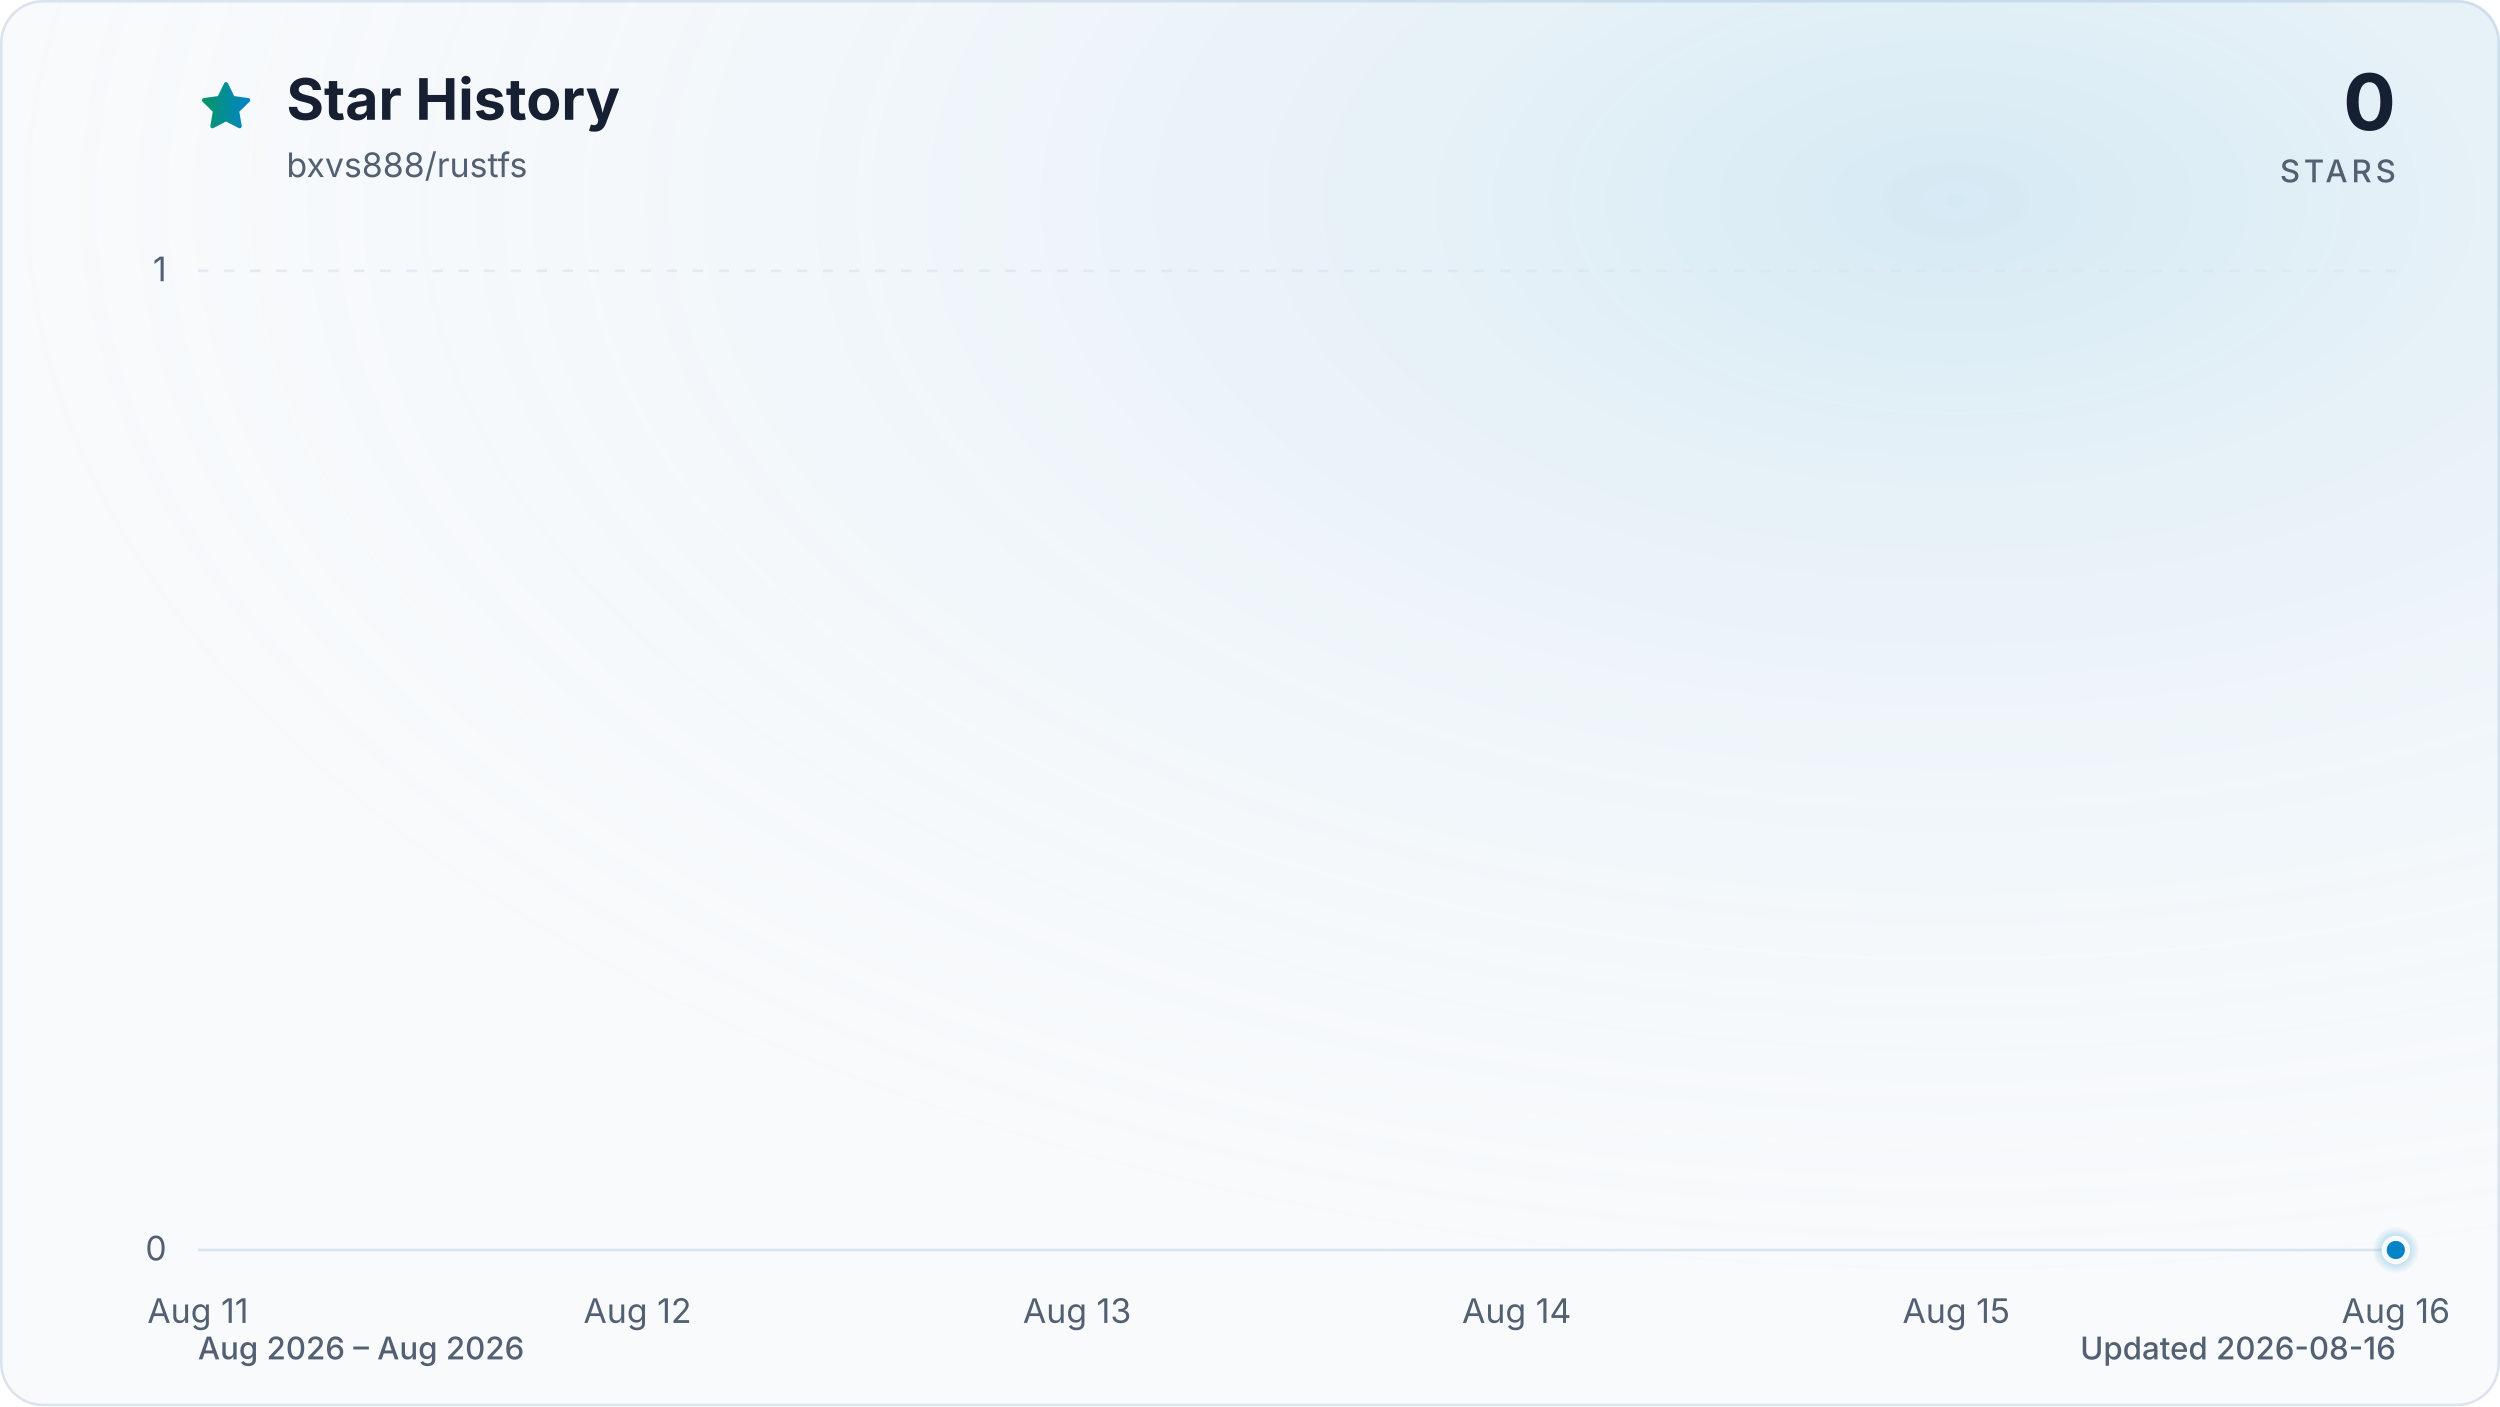
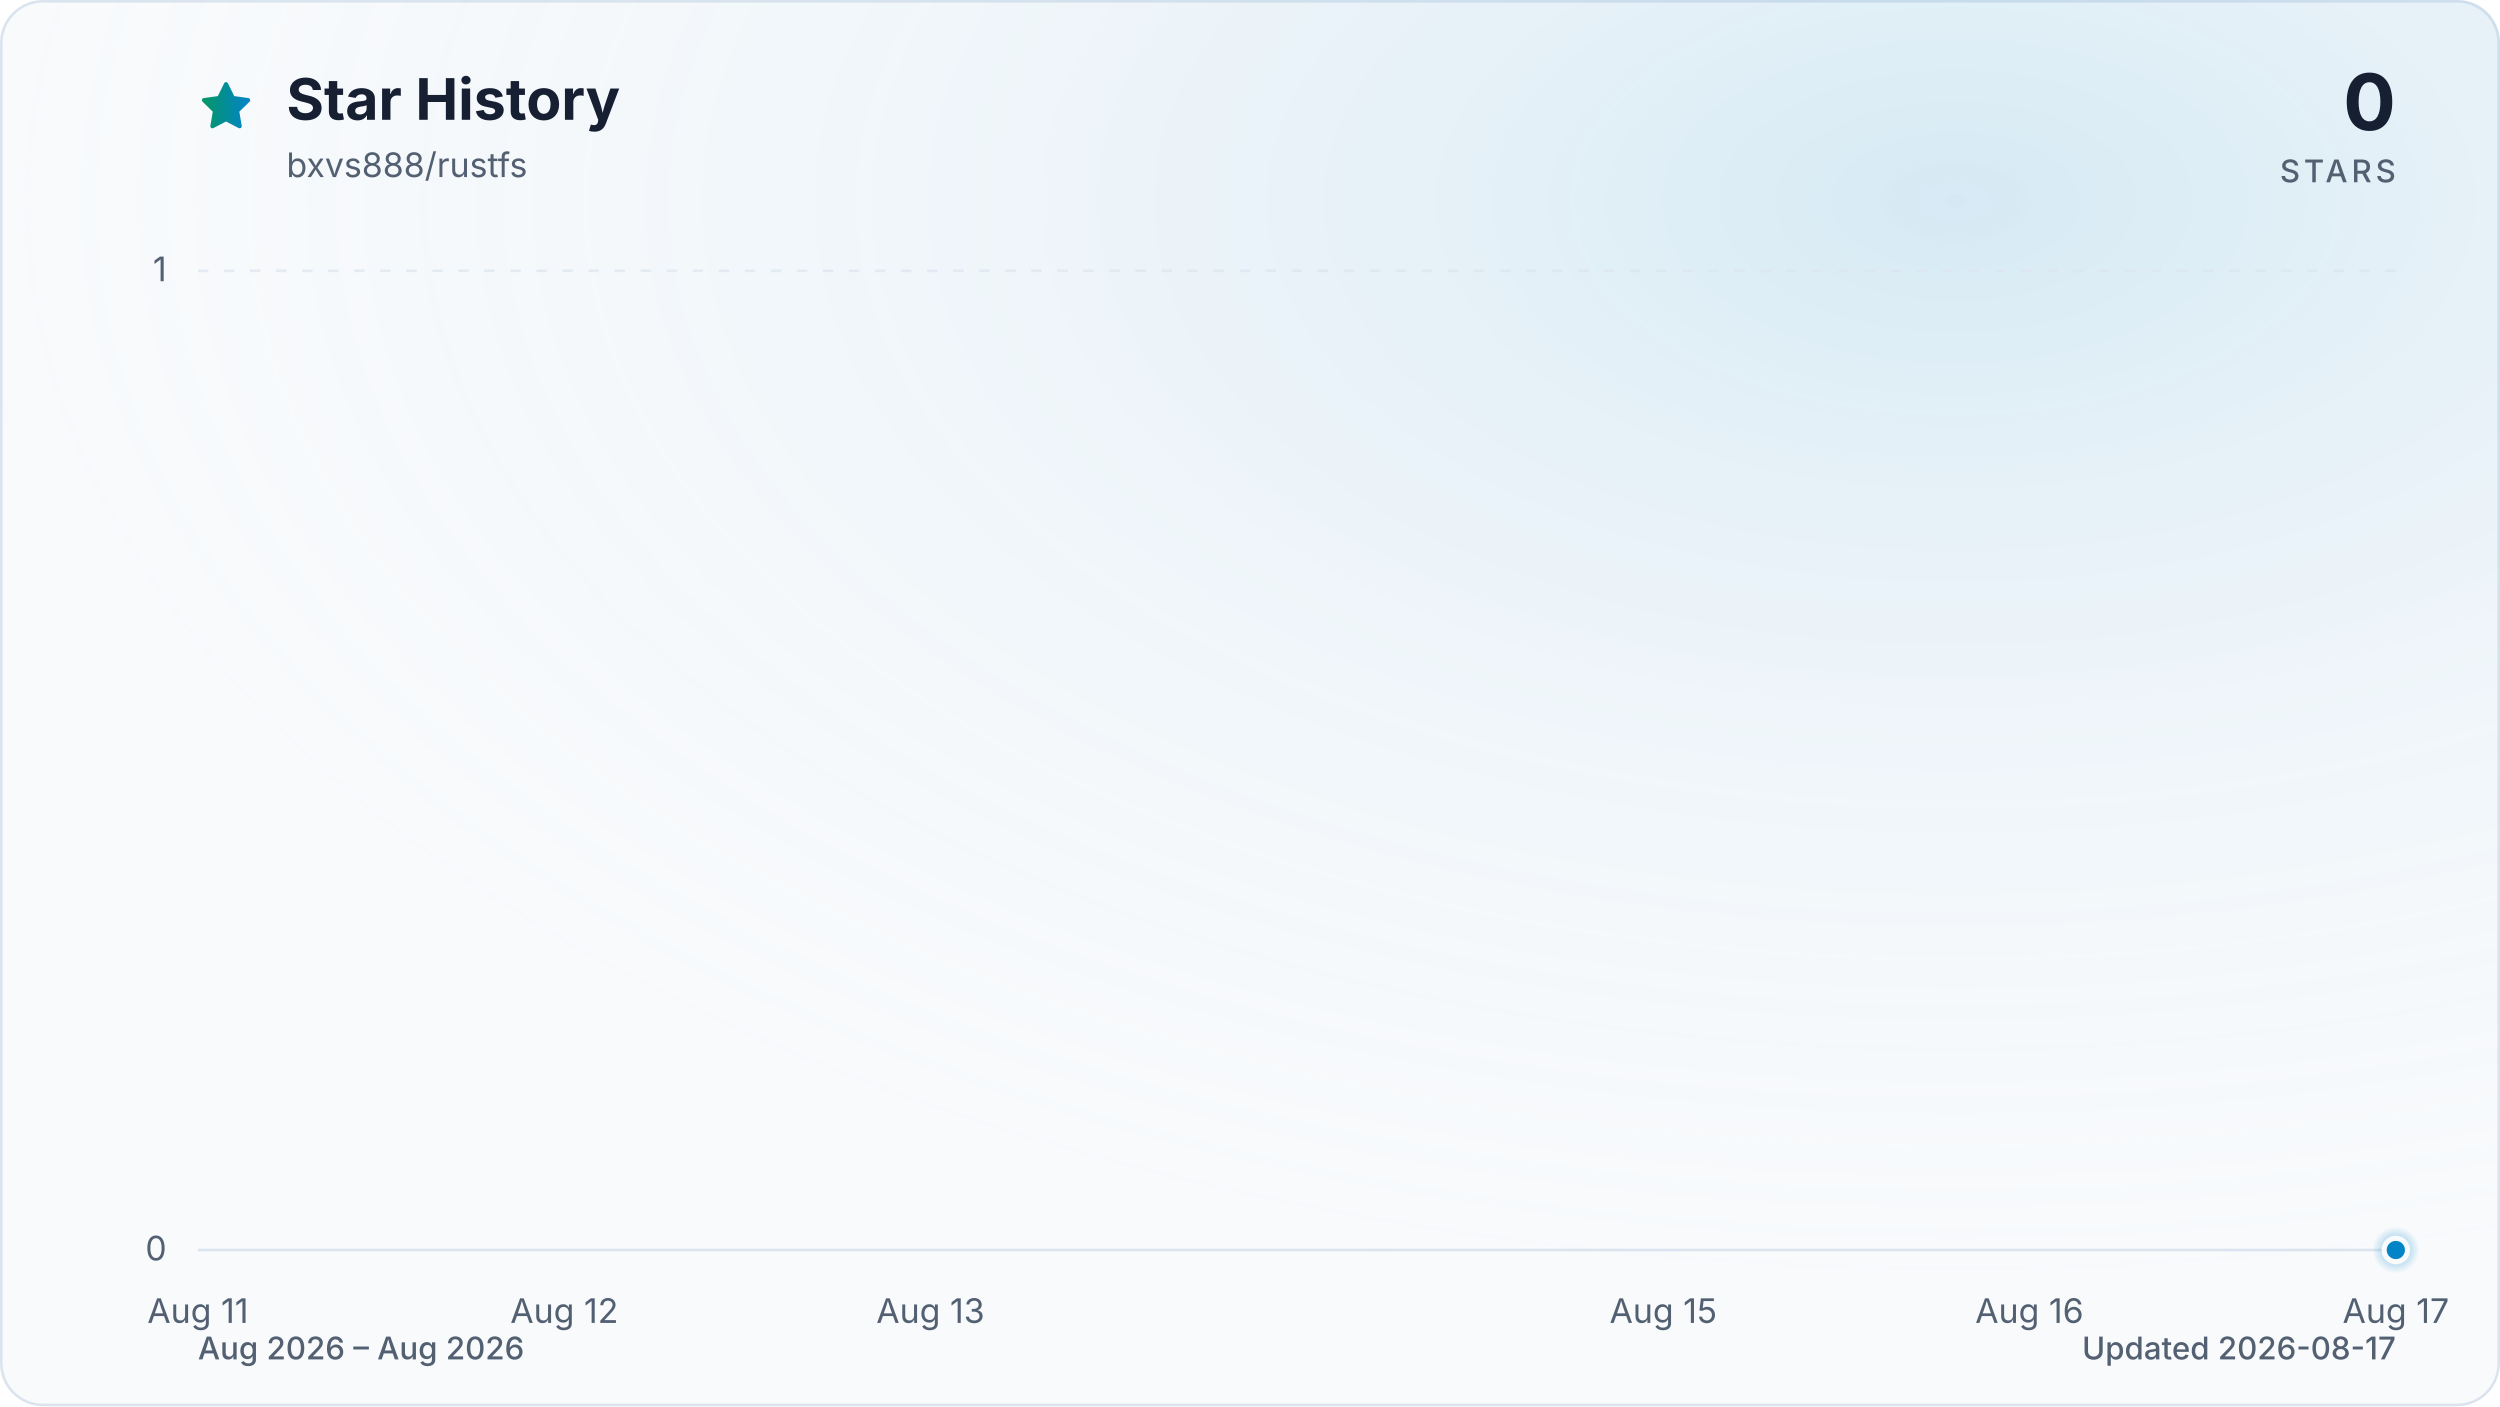
<svg xmlns="http://www.w3.org/2000/svg" viewBox="0 0 960 540" role="img" aria-labelledby="title description" data-style="gradient" data-variant="glow" data-animated="true">
  <defs>
    <linearGradient id="trend" x1="0" y1="0" x2="1" y2="0">
      <stop offset="0%" stop-color="#059669" />
      <stop offset="100%" stop-color="#0284c7" />
    </linearGradient>
    <linearGradient id="area" x1="0" y1="0" x2="0" y2="1">
      <stop offset="0%" stop-color="#059669" stop-opacity="0.30" />
      <stop offset="55%" stop-color="#0284c7" stop-opacity="0.10" />
      <stop offset="100%" stop-color="#0284c7" stop-opacity="0.01" />
    </linearGradient>
    <radialGradient id="marker-halo" cx="50%" cy="50%" r="50%">
      <stop offset="0%" stop-color="#0284c7" stop-opacity="0.55" />
      <stop offset="100%" stop-color="#0284c7" stop-opacity="0" />
    </radialGradient>
    <radialGradient id="surface-glow" cx="78%" cy="14%" r="80%">
      <stop offset="0%" stop-color="#0284c7" stop-opacity="0.14" />
      <stop offset="100%" stop-color="#f8fafc" stop-opacity="0" />
    </radialGradient>
    <filter id="trend-glow" x="-20%" y="-20%" width="140%" height="140%">
      <feGaussianBlur stdDeviation="7" />
    </filter>
  </defs>
  <style>
.trend-enter{transform-box:fill-box;transform-origin:center;animation:trend-enter 520ms cubic-bezier(0.16,1,0.3,1)}
.marker-enter{transform-box:fill-box;transform-origin:center;animation:marker-enter 320ms cubic-bezier(0.16,1,0.3,1) 200ms both}
.marker-pulse{transform-box:fill-box;transform-origin:center;animation:marker-pulse 2.6s ease-out infinite}
@keyframes trend-enter{from{opacity:.35;transform:translateY(10px)}to{opacity:1;transform:translateY(0)}}
@keyframes marker-enter{from{opacity:0;transform:scale(.4)}to{opacity:1;transform:scale(1)}}
@keyframes marker-pulse{0%{opacity:.5;transform:scale(.7)}70%,100%{opacity:0;transform:scale(2.1)}}
@media (prefers-reduced-motion:reduce){.trend-enter,.marker-enter,.marker-pulse{animation:none!important}}
@media (prefers-reduced-motion:reduce){.marker-pulse{opacity:0}}
</style>
  <rect x="0.5" y="0.5" width="959" height="539" fill="#f8fafc" stroke="#dbe4ee" stroke-width="1" rx="16" />
  <rect width="960" height="540" fill="url(#surface-glow)" rx="16" />
  <path d="M12 2.6l2.9 5.9 6.5.9-4.7 4.6 1.1 6.5-5.8-3-5.8 3 1.1-6.5-4.7-4.6 6.5-.9L12 2.6Z" transform="translate(76 30) scale(.9)" fill="url(#trend)" stroke="url(#trend)" stroke-width="1.8" stroke-linejoin="round" aria-hidden="true" />
  <text x="110" y="46" fill="#172033" font-family="ui-sans-serif, system-ui, -apple-system, BlinkMacSystemFont, 'Segoe UI', sans-serif" font-size="22" font-weight="700">Star History</text>
  <text x="110" y="68" fill="#526072" font-family="ui-sans-serif, system-ui, -apple-system, BlinkMacSystemFont, 'Segoe UI', sans-serif" font-size="13">bxvs888/rustfs</text>
  <text x="920" y="50" fill="#172033" font-family="ui-sans-serif, system-ui, -apple-system, BlinkMacSystemFont, 'Segoe UI', sans-serif" font-size="30" font-weight="700" text-anchor="end">0</text>
  <text x="920" y="70" fill="#526072" font-family="ui-sans-serif, system-ui, -apple-system, BlinkMacSystemFont, 'Segoe UI', sans-serif" font-size="12" font-weight="500" letter-spacing="1.5" text-anchor="end">STARS</text>
  <line x1="76" y1="480.0" x2="920" y2="480.0" stroke="#dbe4ee" stroke-width="1" stroke-dasharray="0" opacity="1" />
  <text x="64" y="484.0" fill="#526072" font-family="ui-sans-serif, system-ui, -apple-system, BlinkMacSystemFont, 'Segoe UI', sans-serif" font-size="13" text-anchor="end">0</text>
  <line x1="76" y1="104.0" x2="920" y2="104.0" stroke="#dbe4ee" stroke-width="1" stroke-dasharray="4 6" opacity="0.7" />
  <text x="64" y="108.0" fill="#526072" font-family="ui-sans-serif, system-ui, -apple-system, BlinkMacSystemFont, 'Segoe UI', sans-serif" font-size="13" text-anchor="end">1</text>
  <text x="76.0" y="508" fill="#526072" font-family="ui-sans-serif, system-ui, -apple-system, BlinkMacSystemFont, 'Segoe UI', sans-serif" font-size="13" text-anchor="middle">Aug 11</text>
-   <text x="244.8" y="508" fill="#526072" font-family="ui-sans-serif, system-ui, -apple-system, BlinkMacSystemFont, 'Segoe UI', sans-serif" font-size="13" text-anchor="middle">Aug 12</text>
-   <text x="413.6" y="508" fill="#526072" font-family="ui-sans-serif, system-ui, -apple-system, BlinkMacSystemFont, 'Segoe UI', sans-serif" font-size="13" text-anchor="middle">Aug 13</text>
-   <text x="582.4" y="508" fill="#526072" font-family="ui-sans-serif, system-ui, -apple-system, BlinkMacSystemFont, 'Segoe UI', sans-serif" font-size="13" text-anchor="middle">Aug 14</text>
-   <text x="751.2" y="508" fill="#526072" font-family="ui-sans-serif, system-ui, -apple-system, BlinkMacSystemFont, 'Segoe UI', sans-serif" font-size="13" text-anchor="middle">Aug 15</text>
-   <text x="920.0" y="508" fill="#526072" font-family="ui-sans-serif, system-ui, -apple-system, BlinkMacSystemFont, 'Segoe UI', sans-serif" font-size="13" text-anchor="middle">Aug 16</text>
+   <text x="216.7" y="508" fill="#526072" font-family="ui-sans-serif, system-ui, -apple-system, BlinkMacSystemFont, 'Segoe UI', sans-serif" font-size="13" text-anchor="middle">Aug 12</text>
+   <text x="357.3" y="508" fill="#526072" font-family="ui-sans-serif, system-ui, -apple-system, BlinkMacSystemFont, 'Segoe UI', sans-serif" font-size="13" text-anchor="middle">Aug 13</text>
+   <text x="638.7" y="508" fill="#526072" font-family="ui-sans-serif, system-ui, -apple-system, BlinkMacSystemFont, 'Segoe UI', sans-serif" font-size="13" text-anchor="middle">Aug 15</text>
+   <text x="779.3" y="508" fill="#526072" font-family="ui-sans-serif, system-ui, -apple-system, BlinkMacSystemFont, 'Segoe UI', sans-serif" font-size="13" text-anchor="middle">Aug 16</text>
+   <text x="920.0" y="508" fill="#526072" font-family="ui-sans-serif, system-ui, -apple-system, BlinkMacSystemFont, 'Segoe UI', sans-serif" font-size="13" text-anchor="middle">Aug 17</text>
  <g class="trend-enter">
-     <path d="M 76.0 480.0 C 132.3 480.0, 188.5 480.0, 244.8 480.0 C 301.1 480.0, 357.3 480.0, 413.6 480.0 C 469.9 480.0, 526.1 480.0, 582.4 480.0 C 638.7 480.0, 694.9 480.0, 751.2 480.0 C 807.5 480.0, 863.7 480.0, 920.0 480.0 L 920.0 480.0 L 76.0 480.0 Z" fill="url(#area)" />
-     <path d="M 76.0 480.0 C 132.3 480.0, 188.5 480.0, 244.8 480.0 C 301.1 480.0, 357.3 480.0, 413.6 480.0 C 469.9 480.0, 526.1 480.0, 582.4 480.0 C 638.7 480.0, 694.9 480.0, 751.2 480.0 C 807.5 480.0, 863.7 480.0, 920.0 480.0" fill="none" stroke="url(#trend)" stroke-width="12" stroke-linecap="round" stroke-linejoin="round" opacity="0.16" filter="url(#trend-glow)" />
-     <path d="M 76.0 480.0 C 132.3 480.0, 188.5 480.0, 244.8 480.0 C 301.1 480.0, 357.3 480.0, 413.6 480.0 C 469.9 480.0, 526.1 480.0, 582.4 480.0 C 638.7 480.0, 694.9 480.0, 751.2 480.0 C 807.5 480.0, 863.7 480.0, 920.0 480.0" fill="none" stroke="url(#trend)" stroke-width="3" stroke-linecap="round" stroke-linejoin="round" />
+     <path d="M 76.0 480.0 C 122.9 480.0, 169.8 480.0, 216.7 480.0 C 263.6 480.0, 310.4 480.0, 357.3 480.0 C 404.2 480.0, 451.1 480.0, 498.0 480.0 C 544.9 480.0, 591.8 480.0, 638.7 480.0 C 685.6 480.0, 732.4 480.0, 779.3 480.0 C 826.2 480.0, 873.1 480.0, 920.0 480.0 L 920.0 480.0 L 76.0 480.0 Z" fill="url(#area)" />
+     <path d="M 76.0 480.0 C 122.9 480.0, 169.8 480.0, 216.7 480.0 C 263.6 480.0, 310.4 480.0, 357.3 480.0 C 404.2 480.0, 451.1 480.0, 498.0 480.0 C 544.9 480.0, 591.8 480.0, 638.7 480.0 C 685.6 480.0, 732.4 480.0, 779.3 480.0 C 826.2 480.0, 873.1 480.0, 920.0 480.0" fill="none" stroke="url(#trend)" stroke-width="12" stroke-linecap="round" stroke-linejoin="round" opacity="0.16" filter="url(#trend-glow)" />
+     <path d="M 76.0 480.0 C 122.9 480.0, 169.8 480.0, 216.7 480.0 C 263.6 480.0, 310.4 480.0, 357.3 480.0 C 404.2 480.0, 451.1 480.0, 498.0 480.0 C 544.9 480.0, 591.8 480.0, 638.7 480.0 C 685.6 480.0, 732.4 480.0, 779.3 480.0 C 826.2 480.0, 873.1 480.0, 920.0 480.0" fill="none" stroke="url(#trend)" stroke-width="3" stroke-linecap="round" stroke-linejoin="round" />
  </g>
  <g class="marker-enter">
    <circle class="marker-pulse" cx="920.0" cy="480.0" r="9" fill="url(#marker-halo)" />
    <circle cx="920.0" cy="480.0" r="4.5" fill="#0284c7" stroke="#f8fafc" stroke-width="2" />
  </g>
  <text x="76" y="522" fill="#526072" font-family="ui-sans-serif, system-ui, -apple-system, BlinkMacSystemFont, 'Segoe UI', sans-serif" font-size="12" font-weight="500">Aug 2026 – Aug 2026</text>
-   <text x="920" y="522" fill="#526072" font-family="ui-sans-serif, system-ui, -apple-system, BlinkMacSystemFont, 'Segoe UI', sans-serif" font-size="12" font-weight="500" text-anchor="end">Updated 2026-08-16</text>
+   <text x="920" y="522" fill="#526072" font-family="ui-sans-serif, system-ui, -apple-system, BlinkMacSystemFont, 'Segoe UI', sans-serif" font-size="12" font-weight="500" text-anchor="end">Updated 2026-08-17</text>
</svg>
